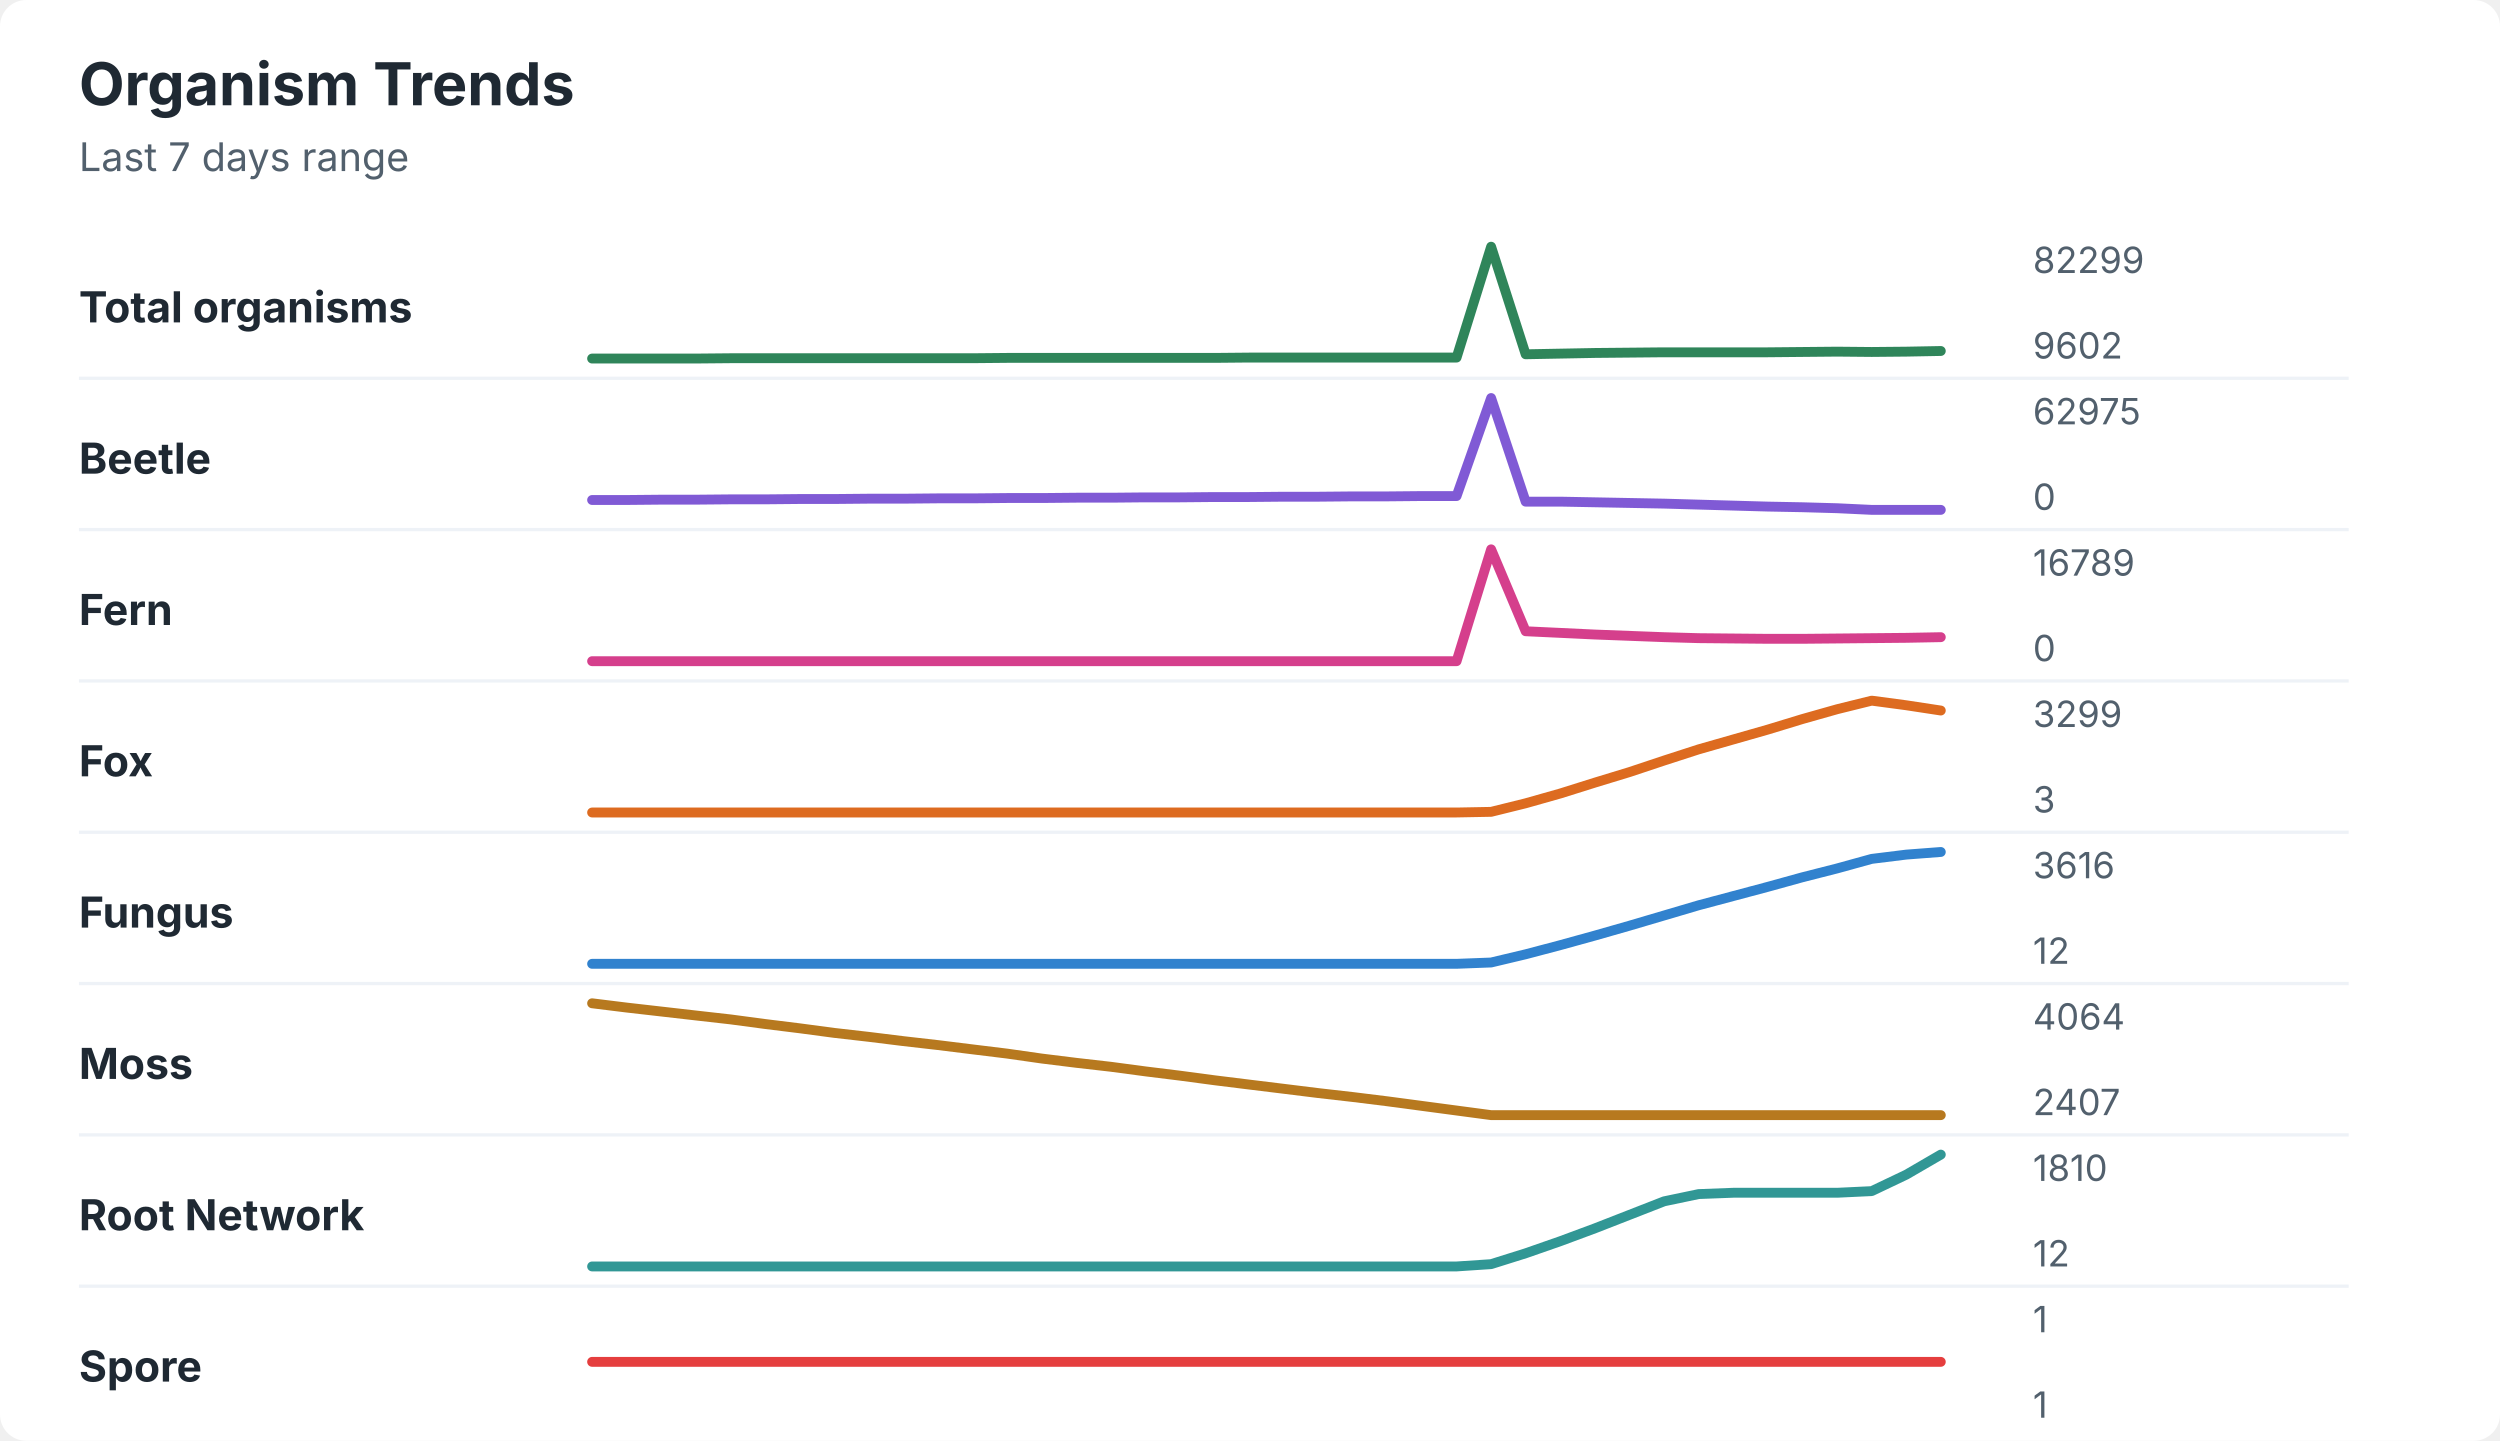
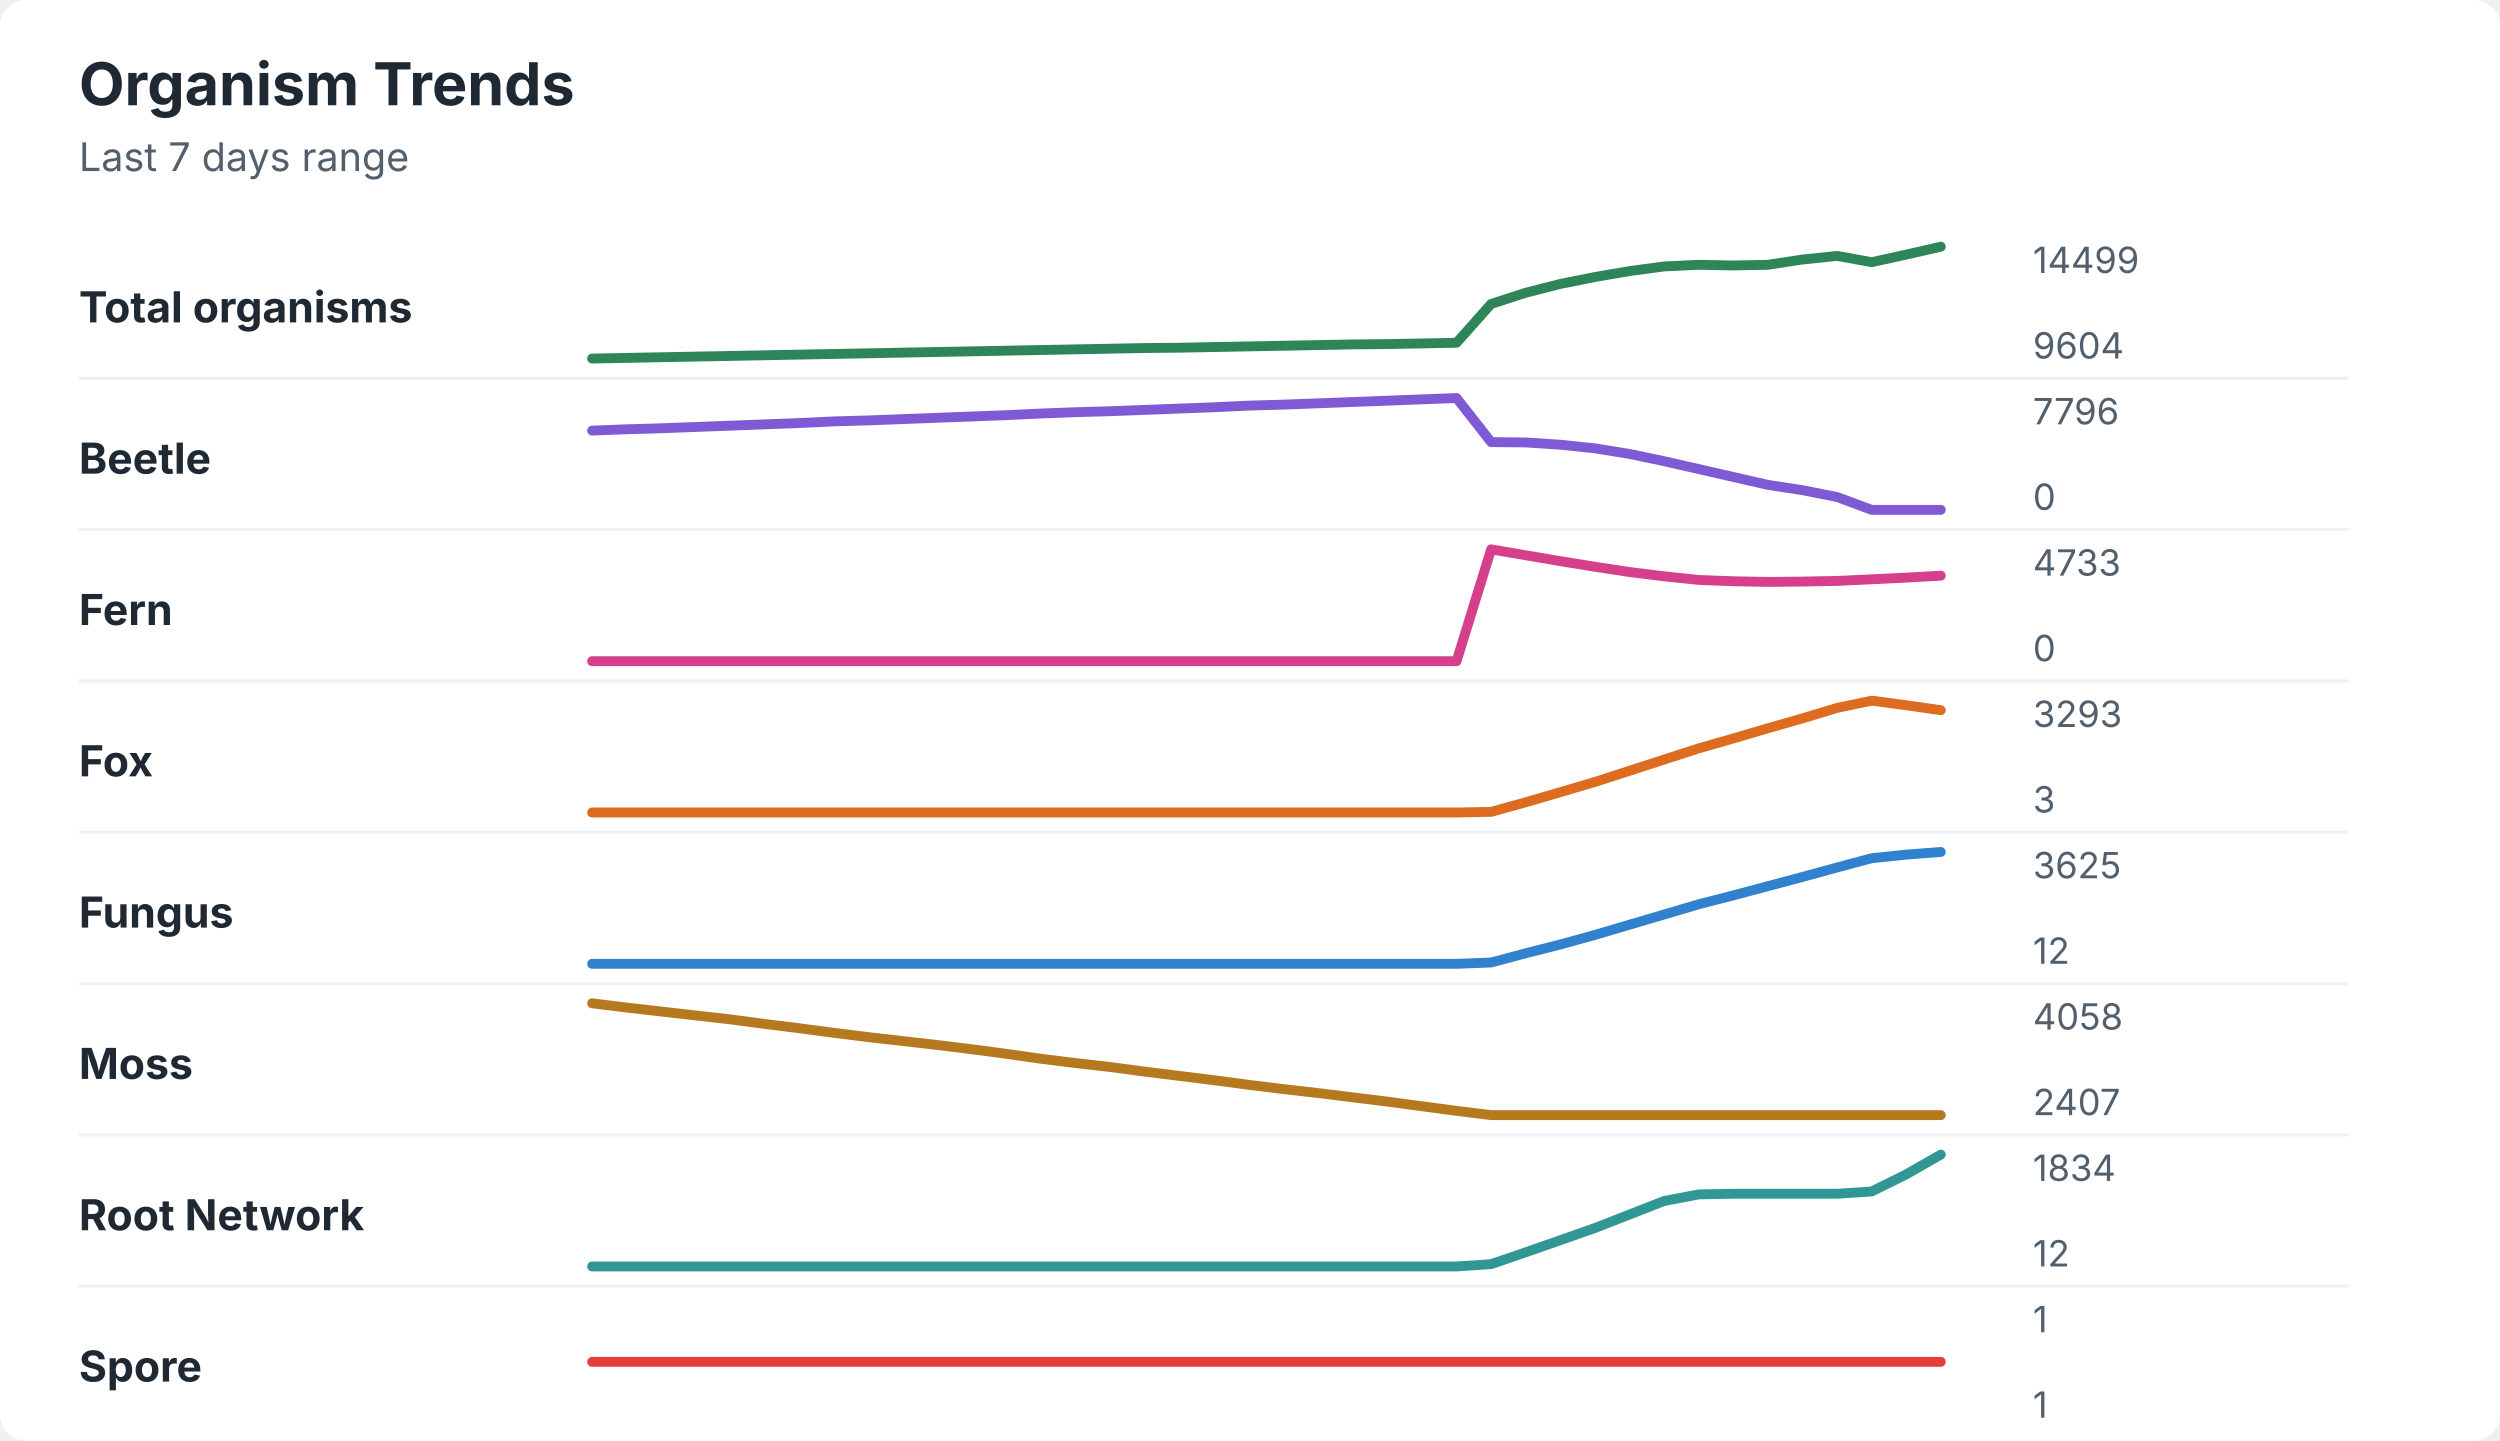
<svg xmlns="http://www.w3.org/2000/svg" width="760" height="438" viewBox="0 0 760 438" role="img" aria-labelledby="title desc">
  <rect width="760" height="438" rx="8" fill="#ffffff" />
  <style>
    text { font-family: -apple-system, BlinkMacSystemFont, "Segoe UI", sans-serif; }
    .title { font-size: 18px; font-weight: 700; fill: #1f2933; }
    .subtitle { font-size: 12px; fill: #52606d; }
    .label { font-size: 13px; font-weight: 650; fill: #1f2933; }
    .axis-value { font-size: 11px; fill: #52606d; }
    .separator { stroke: #eef2f7; stroke-width: 1; }
  </style>
  <text x="24" y="32" class="title">Organism Trends</text>
  <text x="24" y="52" class="subtitle">Last 7 days range</text>
  <text x="24" y="98" class="label">Total organisms</text>
-   <polyline points="180.0,109.0 190.5,109.0 201.0,109.0 211.5,109.0 222.1,108.9 232.6,108.9 243.1,108.9 253.6,108.9 264.1,108.9 274.6,108.9 285.1,108.9 295.6,108.9 306.2,108.8 316.7,108.8 327.2,108.8 337.7,108.8 348.2,108.8 358.7,108.8 369.2,108.8 379.7,108.7 390.3,108.7 400.8,108.7 411.3,108.7 421.8,108.7 432.3,108.7 442.8,108.7 453.3,75.0 463.8,107.7 474.4,107.5 484.9,107.3 495.4,107.2 505.9,107.1 516.4,107.1 526.9,107.1 537.4,107.1 547.9,107.0 558.5,106.9 569.0,107.0 579.5,106.9 590.0,106.7 " fill="none" stroke="#2f855a" stroke-width="3" stroke-linecap="round" stroke-linejoin="round" />
-   <text x="618" y="83" class="axis-value">82299</text>
-   <text x="618" y="109" class="axis-value">9602</text>
+   <polyline points="180.0,109.0 190.5,108.8 201.0,108.6 211.5,108.4 222.1,108.2 232.6,108.0 243.1,107.8 253.6,107.6 264.1,107.4 274.6,107.2 285.1,107.0 295.6,106.8 306.2,106.6 316.7,106.4 327.2,106.2 337.7,106.0 348.2,105.8 358.7,105.7 369.2,105.5 379.7,105.3 390.3,105.1 400.8,104.9 411.3,104.7 421.8,104.6 432.3,104.4 442.8,104.2 453.3,92.4 463.8,89.0 474.4,86.3 484.9,84.2 495.4,82.4 505.9,81.0 516.4,80.5 526.9,80.7 537.4,80.5 547.9,78.9 558.5,77.8 569.0,79.7 579.5,77.4 590.0,75.0 " fill="none" stroke="#2f855a" stroke-width="3" stroke-linecap="round" stroke-linejoin="round" />
+   <text x="618" y="83" class="axis-value">14499</text>
+   <text x="618" y="109" class="axis-value">9604</text>
  <line x1="24" y1="115.0" x2="714" y2="115.0" class="separator" />
  <text x="24" y="144" class="label">Beetle</text>
-   <polyline points="180.0,152.0 190.5,152.0 201.0,151.9 211.5,151.9 222.1,151.8 232.6,151.8 243.1,151.7 253.6,151.7 264.1,151.6 274.6,151.6 285.1,151.5 295.6,151.5 306.2,151.4 316.7,151.4 327.2,151.3 337.7,151.3 348.2,151.2 358.7,151.2 369.2,151.1 379.7,151.1 390.3,151.0 400.8,151.0 411.3,150.9 421.8,150.9 432.3,150.8 442.8,150.8 453.3,121.0 463.8,152.5 474.4,152.5 484.9,152.7 495.4,152.9 505.9,153.1 516.4,153.4 526.9,153.7 537.4,154.0 547.9,154.2 558.5,154.5 569.0,155.0 579.5,155.0 590.0,155.0 " fill="none" stroke="#805ad5" stroke-width="3" stroke-linecap="round" stroke-linejoin="round" />
-   <text x="618" y="129" class="axis-value">62975</text>
+   <polyline points="180.0,130.9 190.5,130.5 201.0,130.2 211.5,129.8 222.1,129.4 232.6,129.0 243.1,128.6 253.6,128.1 264.1,127.8 274.6,127.4 285.1,127.0 295.6,126.6 306.2,126.2 316.7,125.7 327.2,125.3 337.7,125.0 348.2,124.6 358.7,124.2 369.2,123.8 379.7,123.3 390.3,123.0 400.8,122.6 411.3,122.2 421.8,121.8 432.3,121.4 442.8,121.0 453.3,134.4 463.8,134.5 474.4,135.2 484.9,136.3 495.4,138.0 505.9,140.2 516.4,142.6 526.9,145.0 537.4,147.4 547.9,149.0 558.5,151.1 569.0,155.0 579.5,155.0 590.0,155.0 " fill="none" stroke="#805ad5" stroke-width="3" stroke-linecap="round" stroke-linejoin="round" />
+   <text x="618" y="129" class="axis-value">7796</text>
  <text x="618" y="155" class="axis-value">0</text>
  <line x1="24" y1="161.0" x2="714" y2="161.0" class="separator" />
  <text x="24" y="190" class="label">Fern</text>
-   <polyline points="180.0,201.0 190.5,201.0 201.0,201.0 211.5,201.0 222.1,201.0 232.6,201.0 243.1,201.0 253.6,201.0 264.1,201.0 274.6,201.0 285.1,201.0 295.6,201.0 306.2,201.0 316.7,201.0 327.2,201.0 337.7,201.0 348.2,201.0 358.7,201.0 369.2,201.0 379.7,201.0 390.3,201.0 400.8,201.0 411.3,201.0 421.8,201.0 432.3,201.0 442.8,201.0 453.3,167.0 463.8,191.9 474.4,192.4 484.9,192.9 495.4,193.3 505.9,193.7 516.4,194.0 526.9,194.1 537.4,194.2 547.9,194.2 558.5,194.1 569.0,194.0 579.5,193.9 590.0,193.7 " fill="none" stroke="#d53f8c" stroke-width="3" stroke-linecap="round" stroke-linejoin="round" />
-   <text x="618" y="175" class="axis-value">16789</text>
+   <polyline points="180.0,201.0 190.5,201.0 201.0,201.0 211.5,201.0 222.1,201.0 232.6,201.0 243.1,201.0 253.6,201.0 264.1,201.0 274.6,201.0 285.1,201.0 295.6,201.0 306.2,201.0 316.7,201.0 327.2,201.0 337.7,201.0 348.2,201.0 358.7,201.0 369.2,201.0 379.7,201.0 390.3,201.0 400.8,201.0 411.3,201.0 421.8,201.0 432.3,201.0 442.8,201.0 453.3,167.0 463.8,168.8 474.4,170.6 484.9,172.3 495.4,173.9 505.9,175.2 516.4,176.3 526.9,176.7 537.4,176.9 547.9,176.8 558.5,176.6 569.0,176.1 579.5,175.6 590.0,175.0 " fill="none" stroke="#d53f8c" stroke-width="3" stroke-linecap="round" stroke-linejoin="round" />
+   <text x="618" y="175" class="axis-value">4733</text>
  <text x="618" y="201" class="axis-value">0</text>
  <line x1="24" y1="207.0" x2="714" y2="207.0" class="separator" />
  <text x="24" y="236" class="label">Fox</text>
-   <polyline points="180.0,247.0 190.5,247.0 201.0,247.0 211.5,247.0 222.1,247.0 232.6,247.0 243.1,247.0 253.6,247.0 264.1,247.0 274.6,247.0 285.1,247.0 295.6,247.0 306.2,247.0 316.7,247.0 327.2,247.0 337.7,247.0 348.2,247.0 358.7,247.0 369.2,247.0 379.7,247.0 390.3,247.0 400.8,247.0 411.3,247.0 421.8,247.0 432.3,247.0 442.8,247.0 453.3,246.8 463.8,244.2 474.4,241.2 484.9,237.9 495.4,234.7 505.9,231.2 516.4,227.8 526.9,224.8 537.4,221.8 547.9,218.6 558.5,215.6 569.0,213.0 579.5,214.4 590.0,216.0 " fill="none" stroke="#dd6b20" stroke-width="3" stroke-linecap="round" stroke-linejoin="round" />
-   <text x="618" y="221" class="axis-value">3299</text>
+   <polyline points="180.0,247.0 190.5,247.0 201.0,247.0 211.5,247.0 222.1,247.0 232.6,247.0 243.1,247.0 253.6,247.0 264.1,247.0 274.6,247.0 285.1,247.0 295.6,247.0 306.2,247.0 316.7,247.0 327.2,247.0 337.7,247.0 348.2,247.0 358.7,247.0 369.2,247.0 379.7,247.0 390.3,247.0 400.8,247.0 411.3,247.0 421.8,247.0 432.3,247.0 442.8,247.0 453.3,246.8 463.8,243.9 474.4,240.8 484.9,237.7 495.4,234.3 505.9,230.9 516.4,227.5 526.9,224.5 537.4,221.4 547.9,218.4 558.5,215.2 569.0,213.0 579.5,214.4 590.0,215.9 " fill="none" stroke="#dd6b20" stroke-width="3" stroke-linecap="round" stroke-linejoin="round" />
+   <text x="618" y="221" class="axis-value">3293</text>
  <text x="618" y="247" class="axis-value">3</text>
  <line x1="24" y1="253.0" x2="714" y2="253.0" class="separator" />
  <text x="24" y="282" class="label">Fungus</text>
-   <polyline points="180.0,293.0 190.5,293.0 201.0,293.0 211.5,293.0 222.1,293.0 232.6,293.0 243.1,293.0 253.6,293.0 264.1,293.0 274.6,293.0 285.1,293.0 295.6,293.0 306.2,293.0 316.7,293.0 327.2,293.0 337.7,293.0 348.2,293.0 358.7,293.0 369.2,293.0 379.7,293.0 390.3,293.0 400.8,293.0 411.3,293.0 421.8,293.0 432.3,293.0 442.8,293.0 453.3,292.6 463.8,290.1 474.4,287.3 484.9,284.4 495.4,281.4 505.9,278.3 516.4,275.2 526.9,272.4 537.4,269.6 547.9,266.7 558.5,264.0 569.0,261.1 579.5,259.8 590.0,259.0 " fill="none" stroke="#3182ce" stroke-width="3" stroke-linecap="round" stroke-linejoin="round" />
-   <text x="618" y="267" class="axis-value">3616</text>
+   <polyline points="180.0,293.0 190.5,293.0 201.0,293.0 211.5,293.0 222.1,293.0 232.6,293.0 243.1,293.0 253.6,293.0 264.1,293.0 274.6,293.0 285.1,293.0 295.6,293.0 306.2,293.0 316.7,293.0 327.2,293.0 337.7,293.0 348.2,293.0 358.7,293.0 369.2,293.0 379.7,293.0 390.3,293.0 400.8,293.0 411.3,293.0 421.8,293.0 432.3,293.0 442.8,293.0 453.3,292.6 463.8,289.8 474.4,287.1 484.9,284.2 495.4,281.1 505.9,278.0 516.4,274.9 526.9,272.2 537.4,269.4 547.9,266.6 558.5,263.7 569.0,260.9 579.5,259.8 590.0,259.0 " fill="none" stroke="#3182ce" stroke-width="3" stroke-linecap="round" stroke-linejoin="round" />
+   <text x="618" y="267" class="axis-value">3625</text>
  <text x="618" y="293" class="axis-value">12</text>
  <line x1="24" y1="299.0" x2="714" y2="299.0" class="separator" />
  <text x="24" y="328" class="label">Moss</text>
-   <polyline points="180.0,305.0 190.5,306.3 201.0,307.5 211.5,308.7 222.1,309.9 232.6,311.3 243.1,312.6 253.6,314.0 264.1,315.2 274.6,316.5 285.1,317.7 295.6,319.0 306.2,320.3 316.7,321.8 327.2,323.1 337.7,324.3 348.2,325.7 358.7,327.0 369.2,328.4 379.7,329.7 390.3,331.0 400.8,332.3 411.3,333.5 421.8,334.8 432.3,336.2 442.8,337.6 453.3,339.0 463.8,339.0 474.4,339.0 484.9,339.0 495.4,339.0 505.9,339.0 516.4,339.0 526.9,339.0 537.4,339.0 547.9,339.0 558.5,339.0 569.0,339.0 579.5,339.0 590.0,339.0 " fill="none" stroke="#b7791f" stroke-width="3" stroke-linecap="round" stroke-linejoin="round" />
-   <text x="618" y="313" class="axis-value">4064</text>
+   <polyline points="180.0,305.0 190.5,306.3 201.0,307.5 211.5,308.7 222.1,309.9 232.6,311.3 243.1,312.6 253.6,314.0 264.1,315.3 274.6,316.5 285.1,317.7 295.6,319.0 306.2,320.4 316.7,321.9 327.2,323.2 337.7,324.4 348.2,325.8 358.7,327.1 369.2,328.4 379.7,329.8 390.3,331.1 400.8,332.3 411.3,333.6 421.8,334.9 432.3,336.3 442.8,337.7 453.3,339.0 463.8,339.0 474.4,339.0 484.9,339.0 495.4,339.0 505.9,339.0 516.4,339.0 526.9,339.0 537.4,339.0 547.9,339.0 558.5,339.0 569.0,339.0 579.5,339.0 590.0,339.0 " fill="none" stroke="#b7791f" stroke-width="3" stroke-linecap="round" stroke-linejoin="round" />
+   <text x="618" y="313" class="axis-value">4058</text>
  <text x="618" y="339" class="axis-value">2407</text>
  <line x1="24" y1="345.0" x2="714" y2="345.0" class="separator" />
  <text x="24" y="374" class="label">Root Network</text>
-   <polyline points="180.0,385.0 190.5,385.0 201.0,385.0 211.5,385.0 222.1,385.0 232.6,385.0 243.1,385.0 253.6,385.0 264.1,385.0 274.6,385.0 285.1,385.0 295.6,385.0 306.2,385.0 316.7,385.0 327.2,385.0 337.7,385.0 348.2,385.0 358.7,385.0 369.2,385.0 379.7,385.0 390.3,385.0 400.8,385.0 411.3,385.0 421.8,385.0 432.3,385.0 442.8,385.0 453.3,384.3 463.8,381.0 474.4,377.3 484.9,373.4 495.4,369.3 505.9,365.2 516.4,363.0 526.9,362.6 537.4,362.6 547.9,362.6 558.5,362.6 569.0,362.1 579.5,357.1 590.0,351.0 " fill="none" stroke="#319795" stroke-width="3" stroke-linecap="round" stroke-linejoin="round" />
-   <text x="618" y="359" class="axis-value">1810</text>
+   <polyline points="180.0,385.0 190.5,385.0 201.0,385.0 211.5,385.0 222.1,385.0 232.6,385.0 243.1,385.0 253.6,385.0 264.1,385.0 274.6,385.0 285.1,385.0 295.6,385.0 306.2,385.0 316.7,385.0 327.2,385.0 337.7,385.0 348.2,385.0 358.7,385.0 369.2,385.0 379.7,385.0 390.3,385.0 400.8,385.0 411.3,385.0 421.8,385.0 432.3,385.0 442.8,385.0 453.3,384.3 463.8,380.7 474.4,377.0 484.9,373.3 495.4,369.2 505.9,365.1 516.4,363.1 526.9,362.9 537.4,362.9 547.9,362.9 558.5,362.9 569.0,362.2 579.5,357.0 590.0,351.0 " fill="none" stroke="#319795" stroke-width="3" stroke-linecap="round" stroke-linejoin="round" />
+   <text x="618" y="359" class="axis-value">1834</text>
  <text x="618" y="385" class="axis-value">12</text>
  <line x1="24" y1="391.0" x2="714" y2="391.0" class="separator" />
  <text x="24" y="420" class="label">Spore</text>
  <polyline points="180.0,414.0 190.5,414.0 201.0,414.0 211.5,414.0 222.1,414.0 232.6,414.0 243.1,414.0 253.6,414.0 264.1,414.0 274.6,414.0 285.1,414.0 295.6,414.0 306.2,414.0 316.7,414.0 327.2,414.0 337.7,414.0 348.2,414.0 358.7,414.0 369.2,414.0 379.7,414.0 390.3,414.0 400.8,414.0 411.3,414.0 421.8,414.0 432.3,414.0 442.8,414.0 453.3,414.0 463.8,414.0 474.4,414.0 484.9,414.0 495.4,414.0 505.9,414.0 516.4,414.0 526.9,414.0 537.4,414.0 547.9,414.0 558.5,414.0 569.0,414.0 579.5,414.0 590.0,414.0 " fill="none" stroke="#e53e3e" stroke-width="3" stroke-linecap="round" stroke-linejoin="round" />
  <text x="618" y="405" class="axis-value">1</text>
  <text x="618" y="431" class="axis-value">1</text>
</svg>
